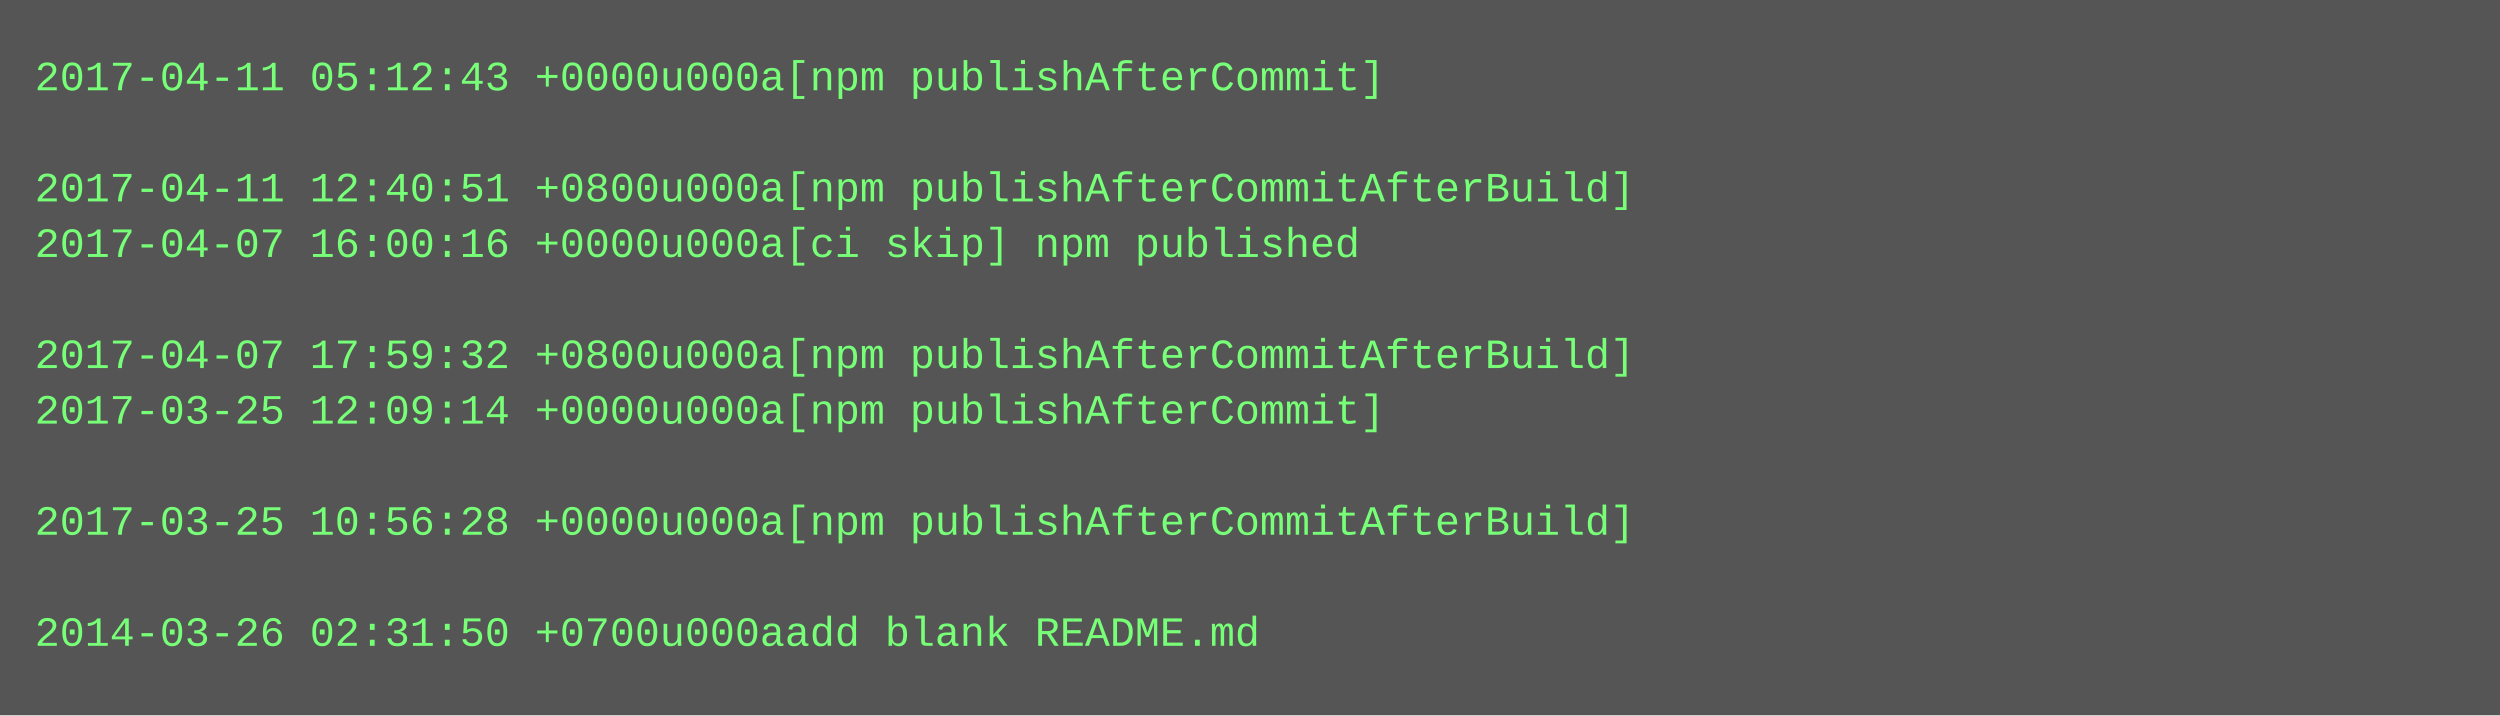
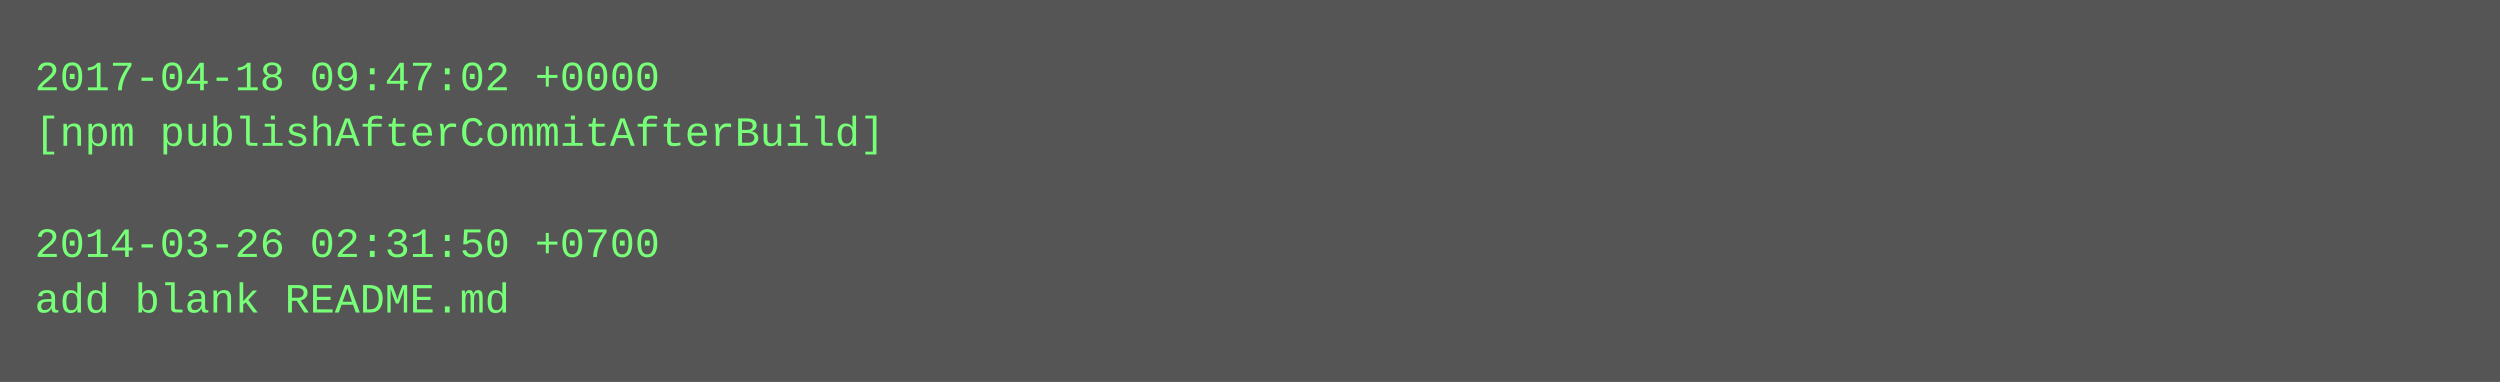
- <svg xmlns="http://www.w3.org/2000/svg" height="206" width="720">
-   <rect height="206" fill="#555" width="720" />
+ <svg xmlns="http://www.w3.org/2000/svg" height="110" width="720">
+   <rect height="110" fill="#555" width="720" />
  <text fill="#7f7" font-family="Courier New" font-size="12" xml:space="preserve">
-     <tspan x="10" y="26">2017-04-11 05:12:43 +0000u000a[npm publishAfterCommit]</tspan>
-     <tspan x="10" y="42" />
-     <tspan x="10" y="58">2017-04-11 12:40:51 +0800u000a[npm publishAfterCommitAfterBuild]</tspan>
-     <tspan x="10" y="74">2017-04-07 16:00:16 +0000u000a[ci skip] npm published</tspan>
-     <tspan x="10" y="90" />
-     <tspan x="10" y="106">2017-04-07 17:59:32 +0800u000a[npm publishAfterCommitAfterBuild]</tspan>
-     <tspan x="10" y="122">2017-03-25 12:09:14 +0000u000a[npm publishAfterCommit]</tspan>
-     <tspan x="10" y="138" />
-     <tspan x="10" y="154">2017-03-25 10:56:28 +0000u000a[npm publishAfterCommitAfterBuild]</tspan>
-     <tspan x="10" y="170" />
-     <tspan x="10" y="186">2014-03-26 02:31:50 +0700u000aadd blank README.md</tspan>
+     <tspan x="10" y="26">2017-04-18 09:47:02 +0000</tspan>
+     <tspan x="10" y="42">[npm publishAfterCommitAfterBuild]</tspan>
+     <tspan x="10" y="58" />
+     <tspan x="10" y="74">2014-03-26 02:31:50 +0700</tspan>
+     <tspan x="10" y="90">add blank README.md</tspan>
  </text>
</svg>
